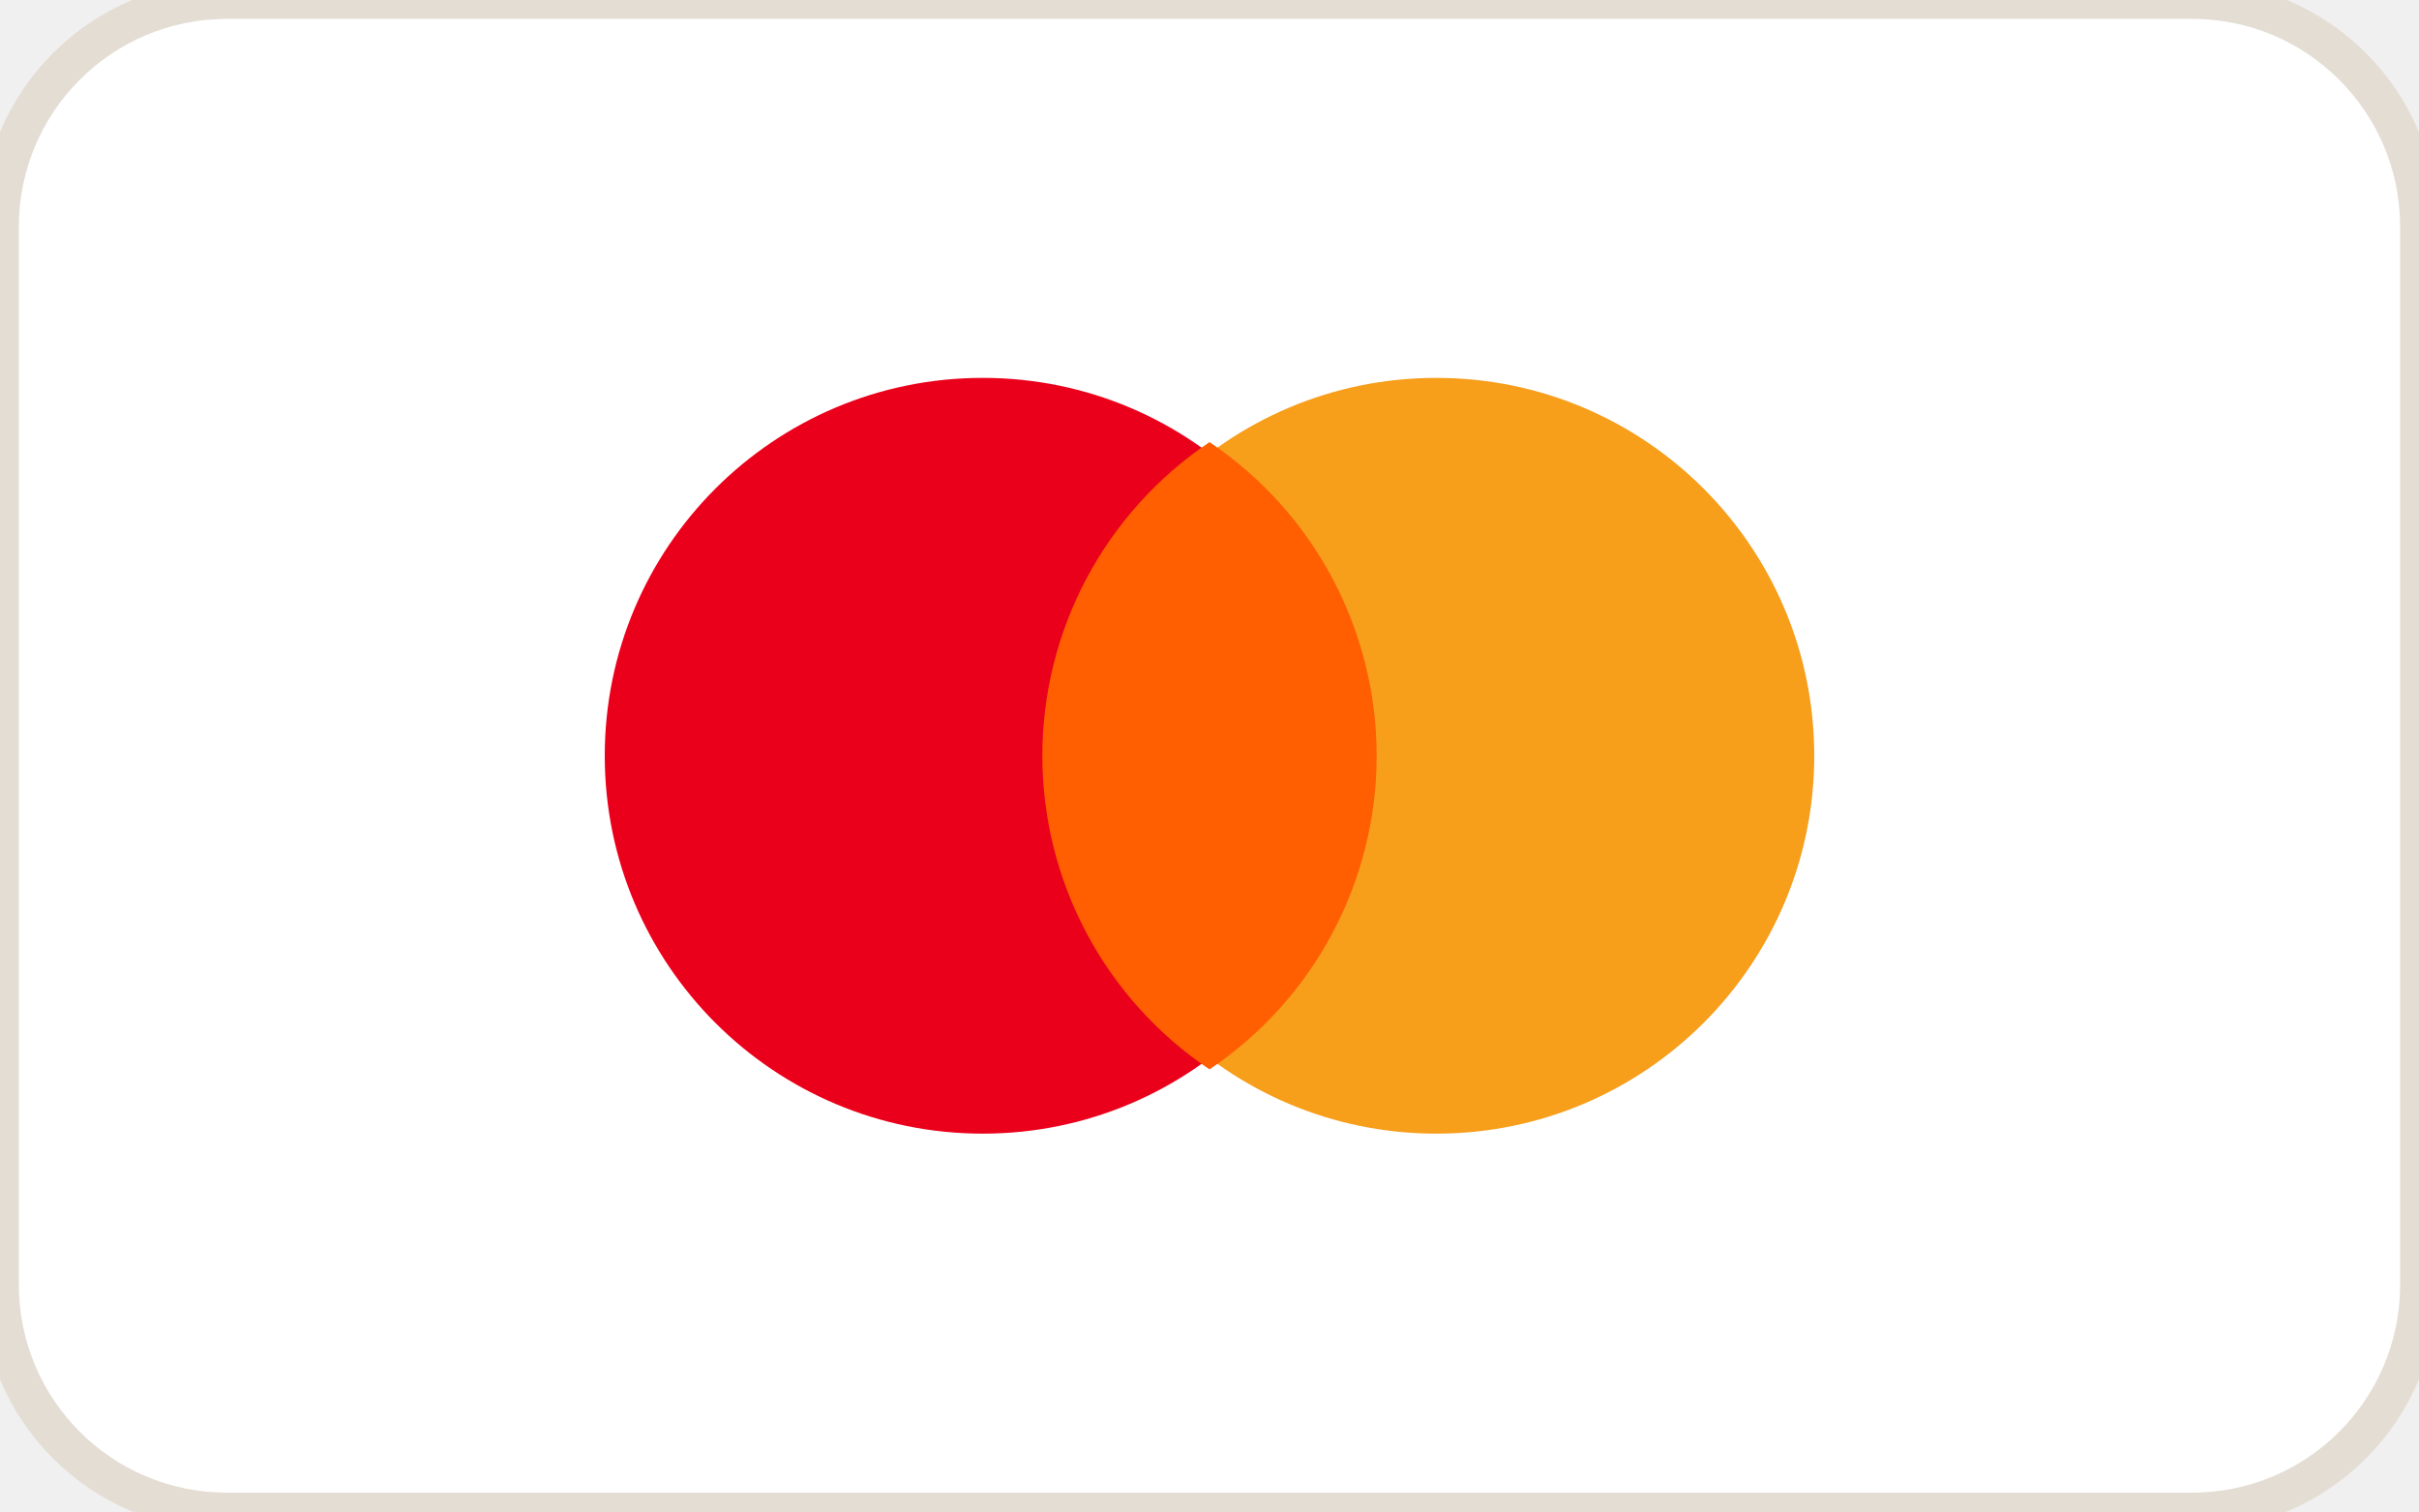
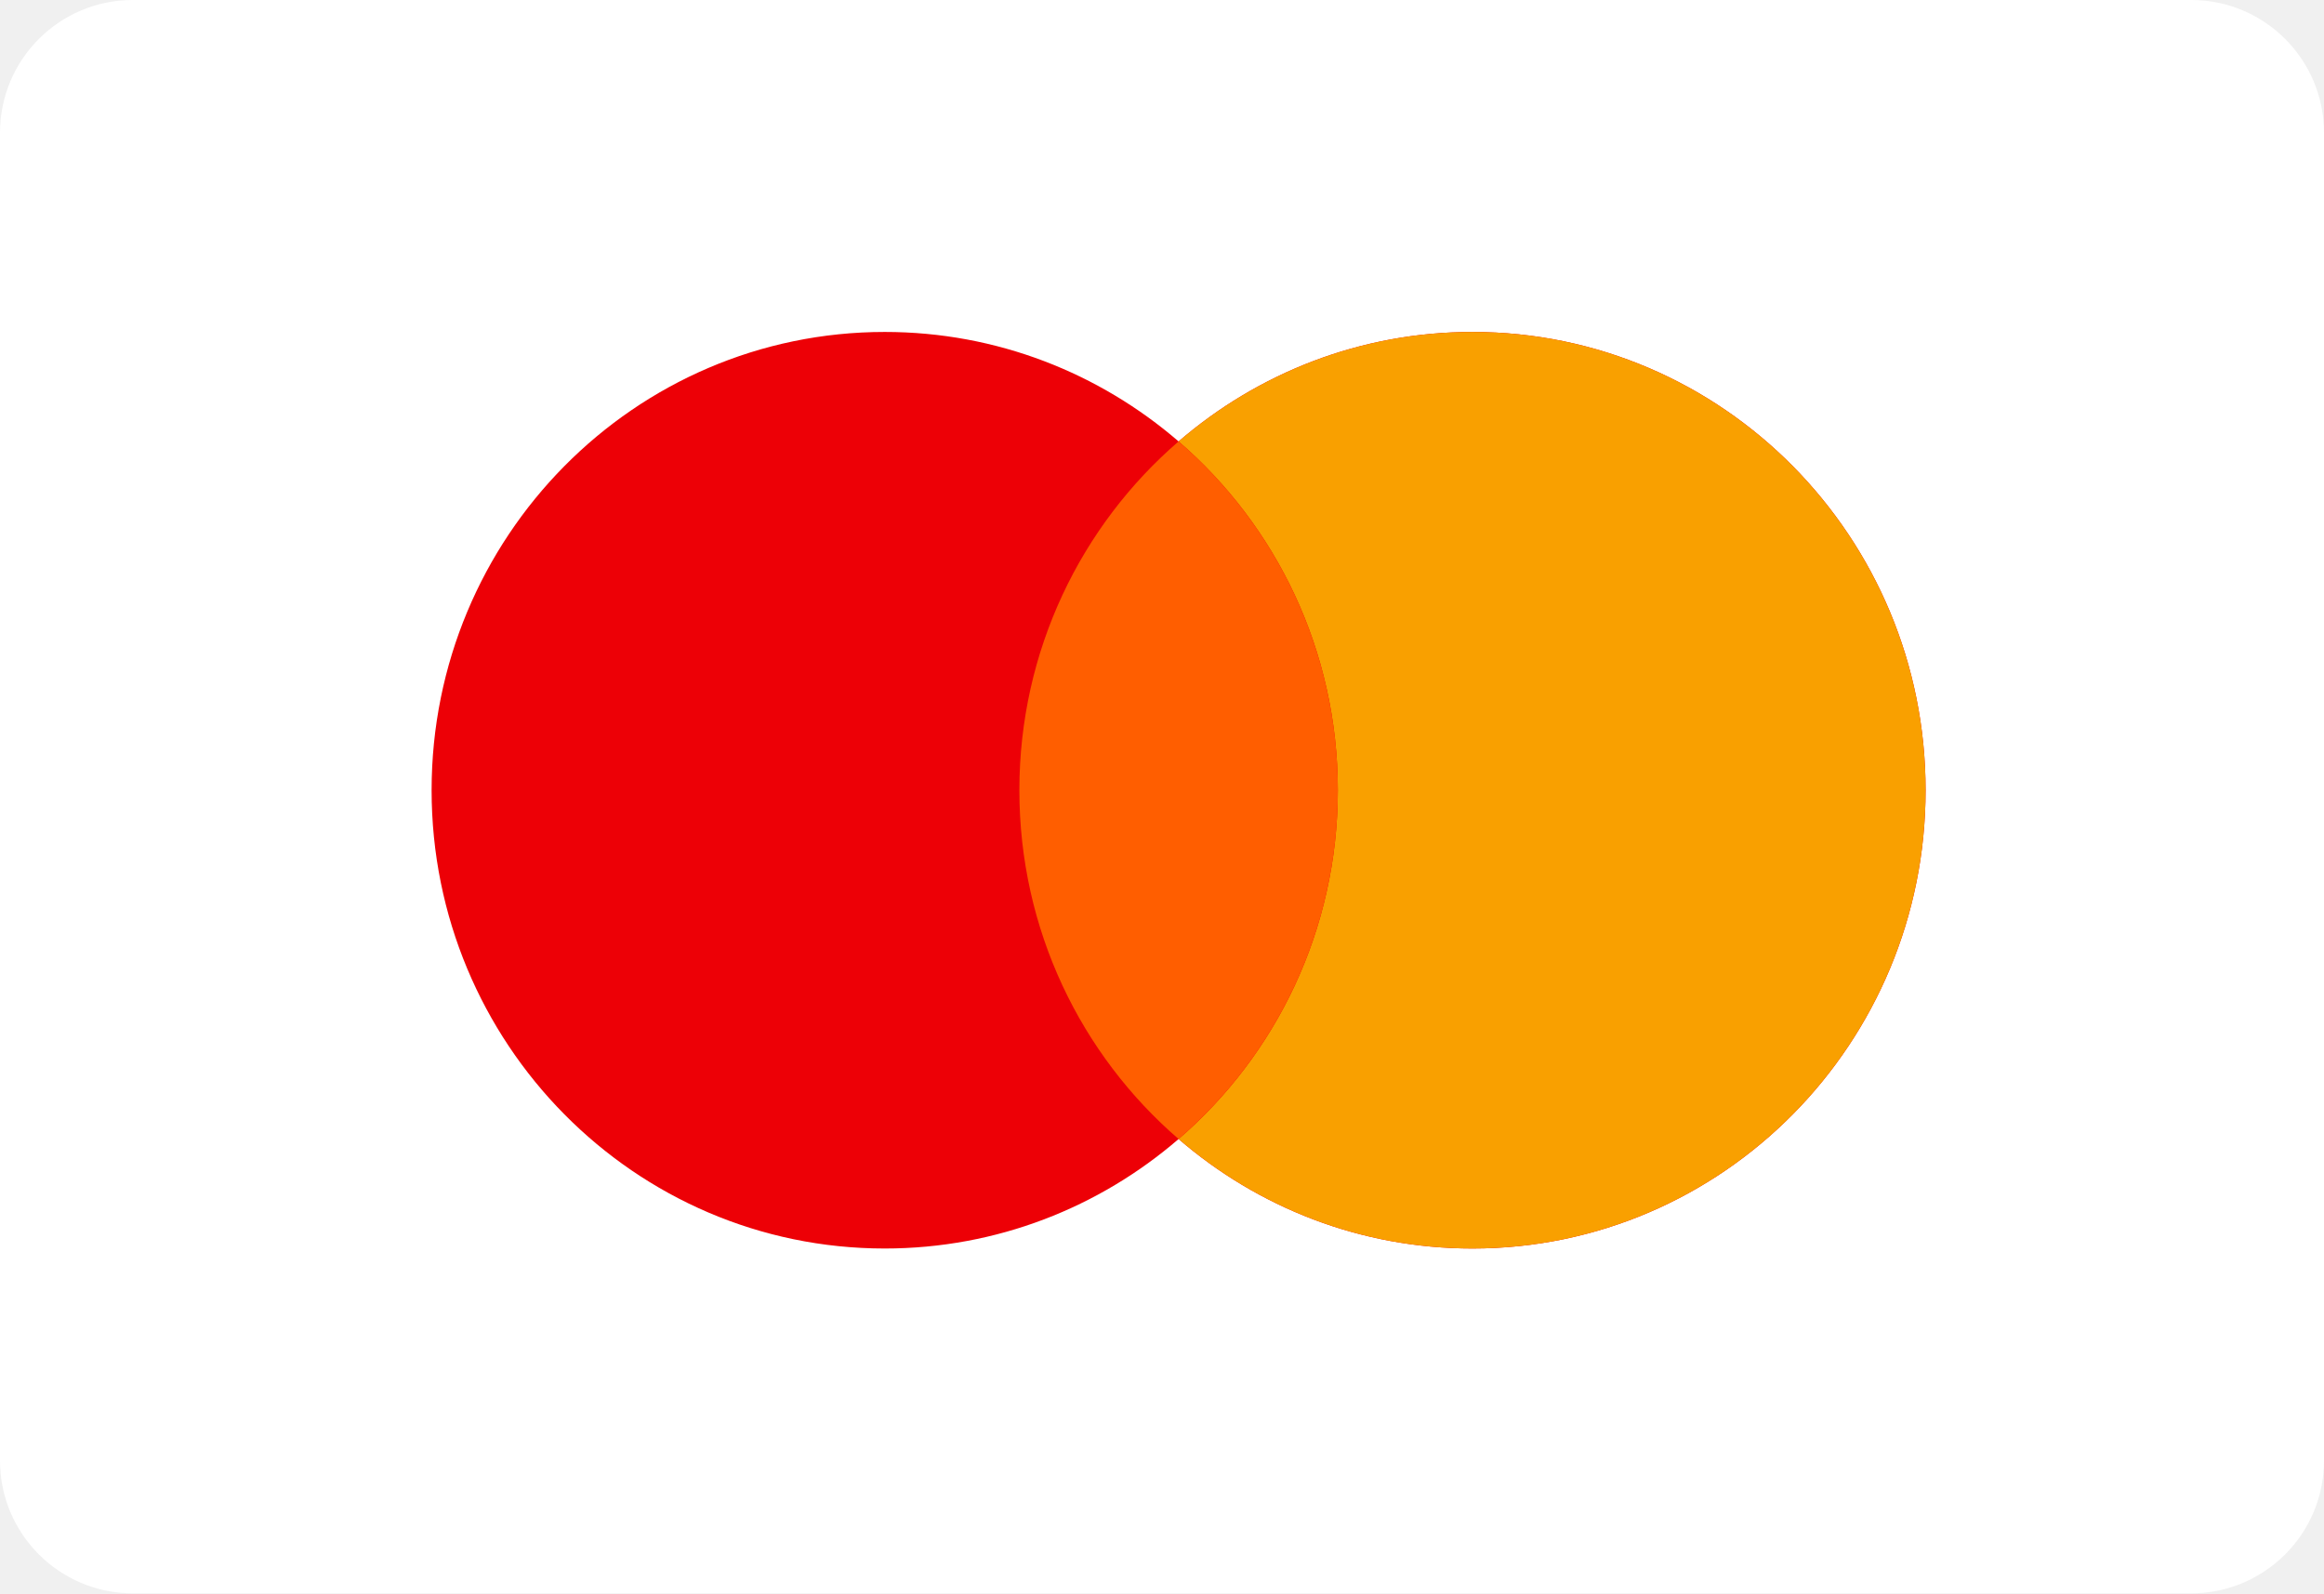
- <svg xmlns="http://www.w3.org/2000/svg" viewBox="0 0 64 40" role="img">
-   <rect width="64" height="40" rx="6" fill="#ffffff" stroke="#e4ddd3" />
-   <circle cx="26" cy="20" r="10" fill="#eb001b" />
-   <circle cx="38" cy="20" r="10" fill="#f79e1b" />
-   <path d="M32 11.7a10 10 0 0 1 0 16.6 10 10 0 0 1 0-16.6z" fill="#ff5f00" />
+ <svg xmlns="http://www.w3.org/2000/svg" width="35" height="24" viewBox="0 0 35 24" fill="none">
+   <rect width="35" height="24" rx="2" fill="white" />
+   <path fill-rule="evenodd" clip-rule="evenodd" d="M17.75 17.157C16.558 18.185 15.013 18.806 13.324 18.806C9.555 18.806 6.5 15.715 6.5 11.903C6.5 8.091 9.555 5 13.324 5C15.013 5 16.558 5.621 17.75 6.649C18.942 5.621 20.487 5 22.176 5C25.945 5 29 8.091 29 11.903C29 15.715 25.945 18.806 22.176 18.806C20.487 18.806 18.942 18.185 17.75 17.157Z" fill="#ED0006" />
+   <path fill-rule="evenodd" clip-rule="evenodd" d="M17.75 17.157C19.217 15.891 20.148 14.007 20.148 11.903C20.148 9.799 19.217 7.915 17.75 6.649C18.942 5.621 20.487 5 22.176 5C25.945 5 29 8.091 29 11.903C29 15.715 25.945 18.806 22.176 18.806C20.487 18.806 18.942 18.185 17.75 17.157Z" fill="#F9A000" />
+   <path fill-rule="evenodd" clip-rule="evenodd" d="M17.75 6.649C19.217 7.915 20.148 9.799 20.148 11.903C20.148 14.007 19.217 15.891 17.75 17.157C16.283 15.891 15.352 14.007 15.352 11.903C15.352 9.799 16.283 7.915 17.75 6.649Z" fill="#FF5E00" />
</svg>
